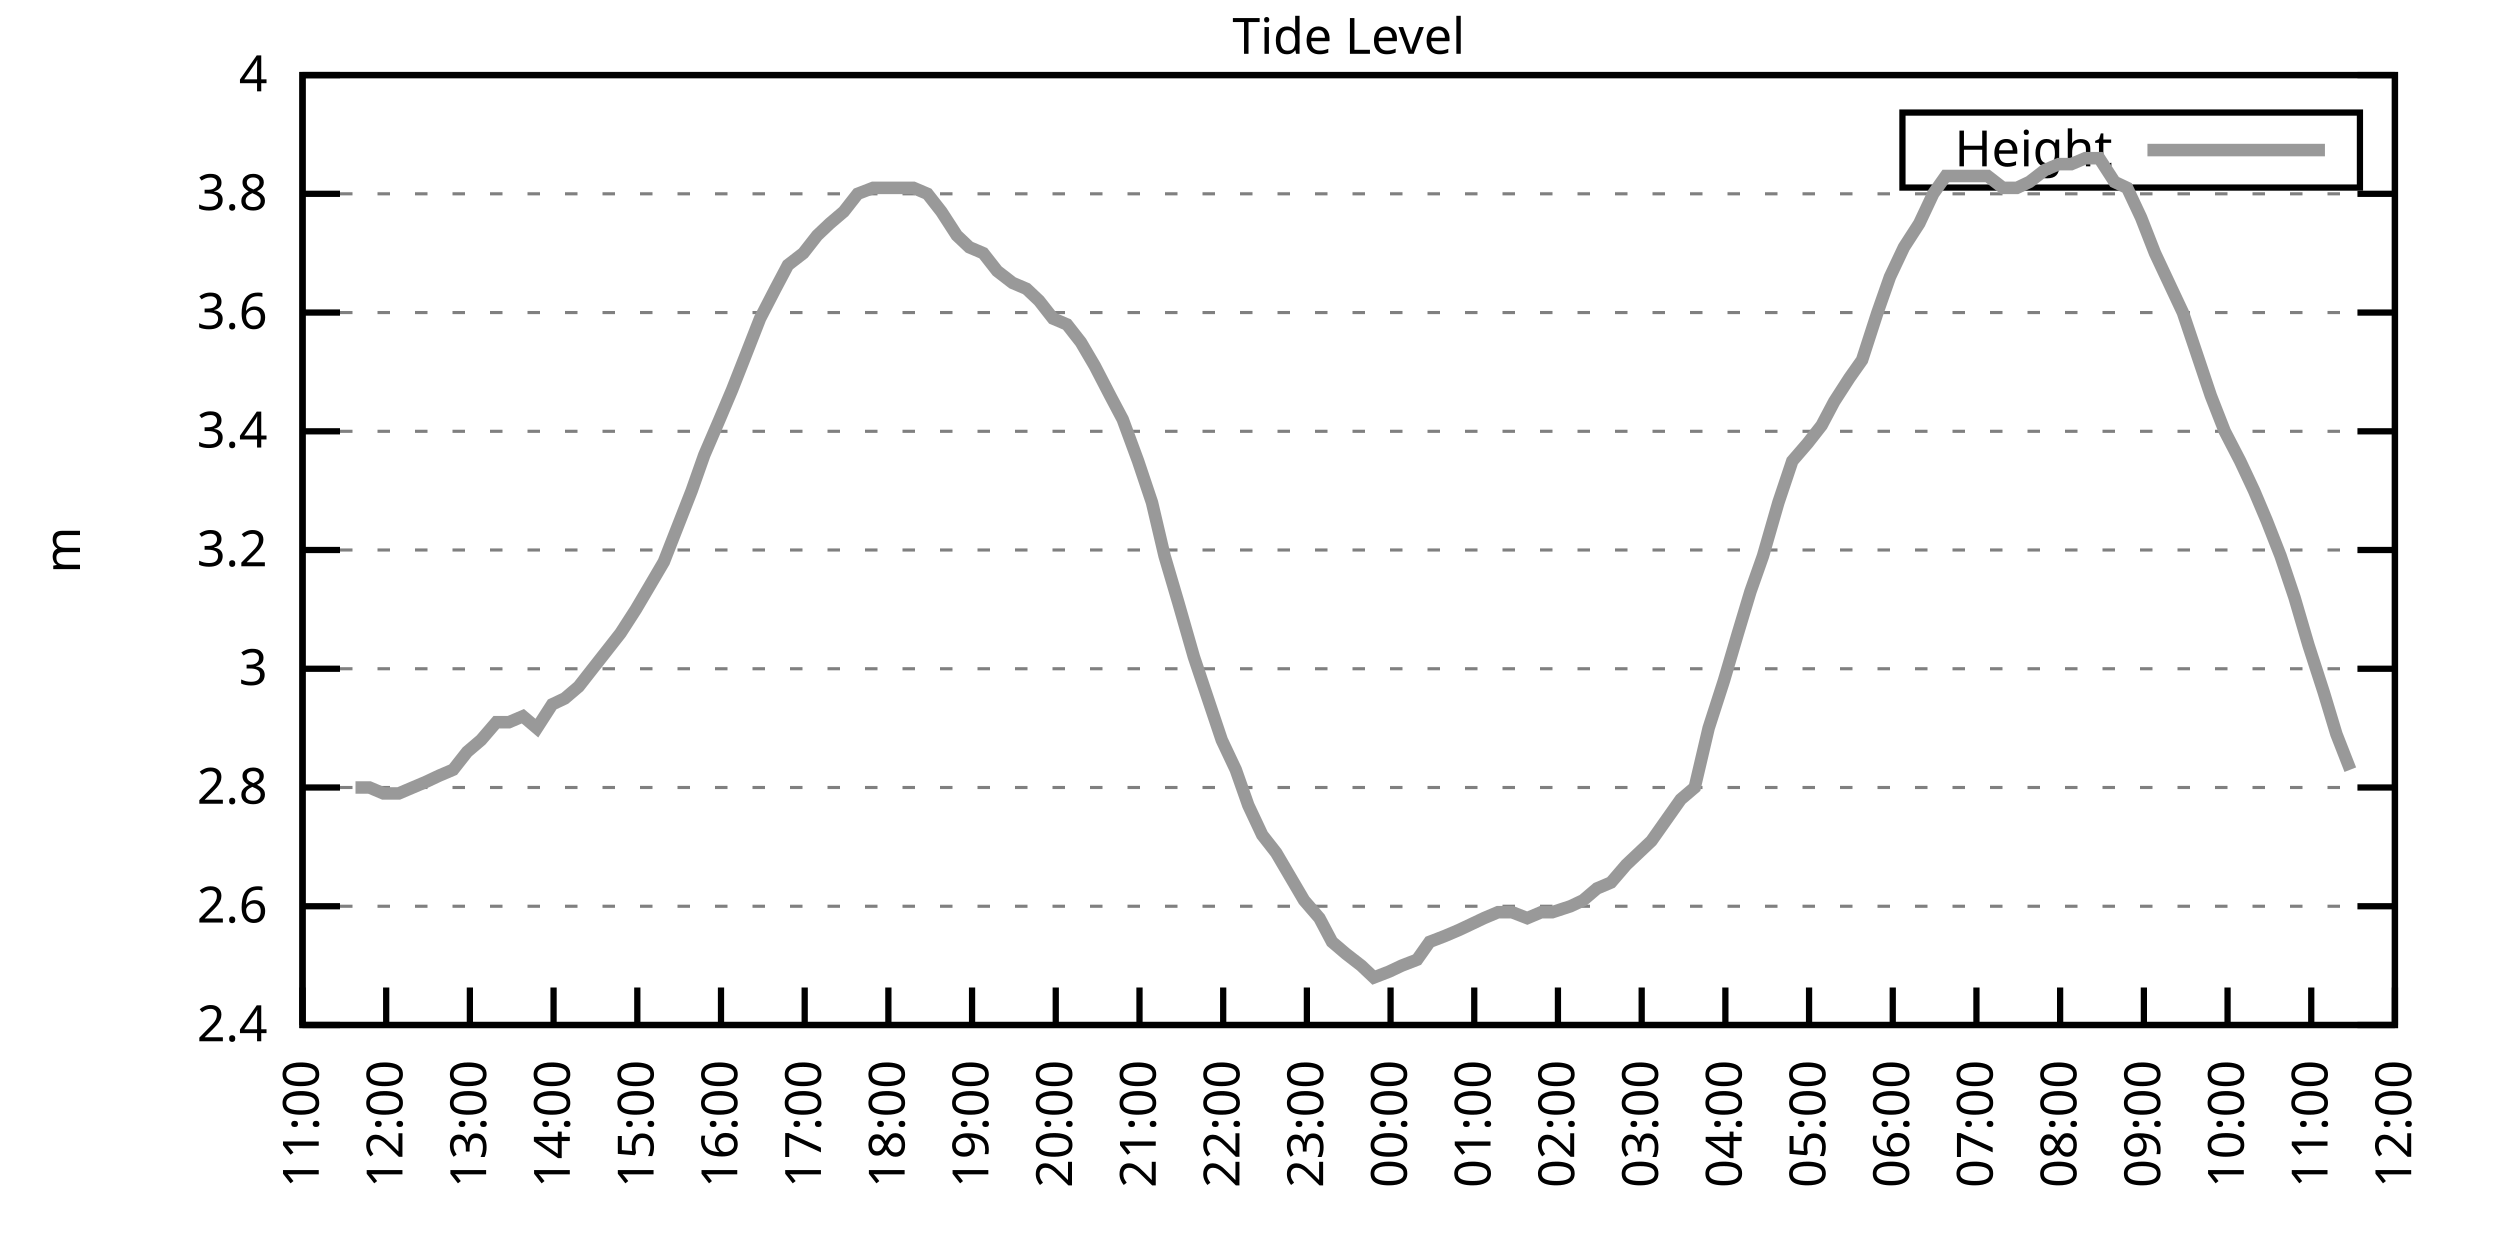
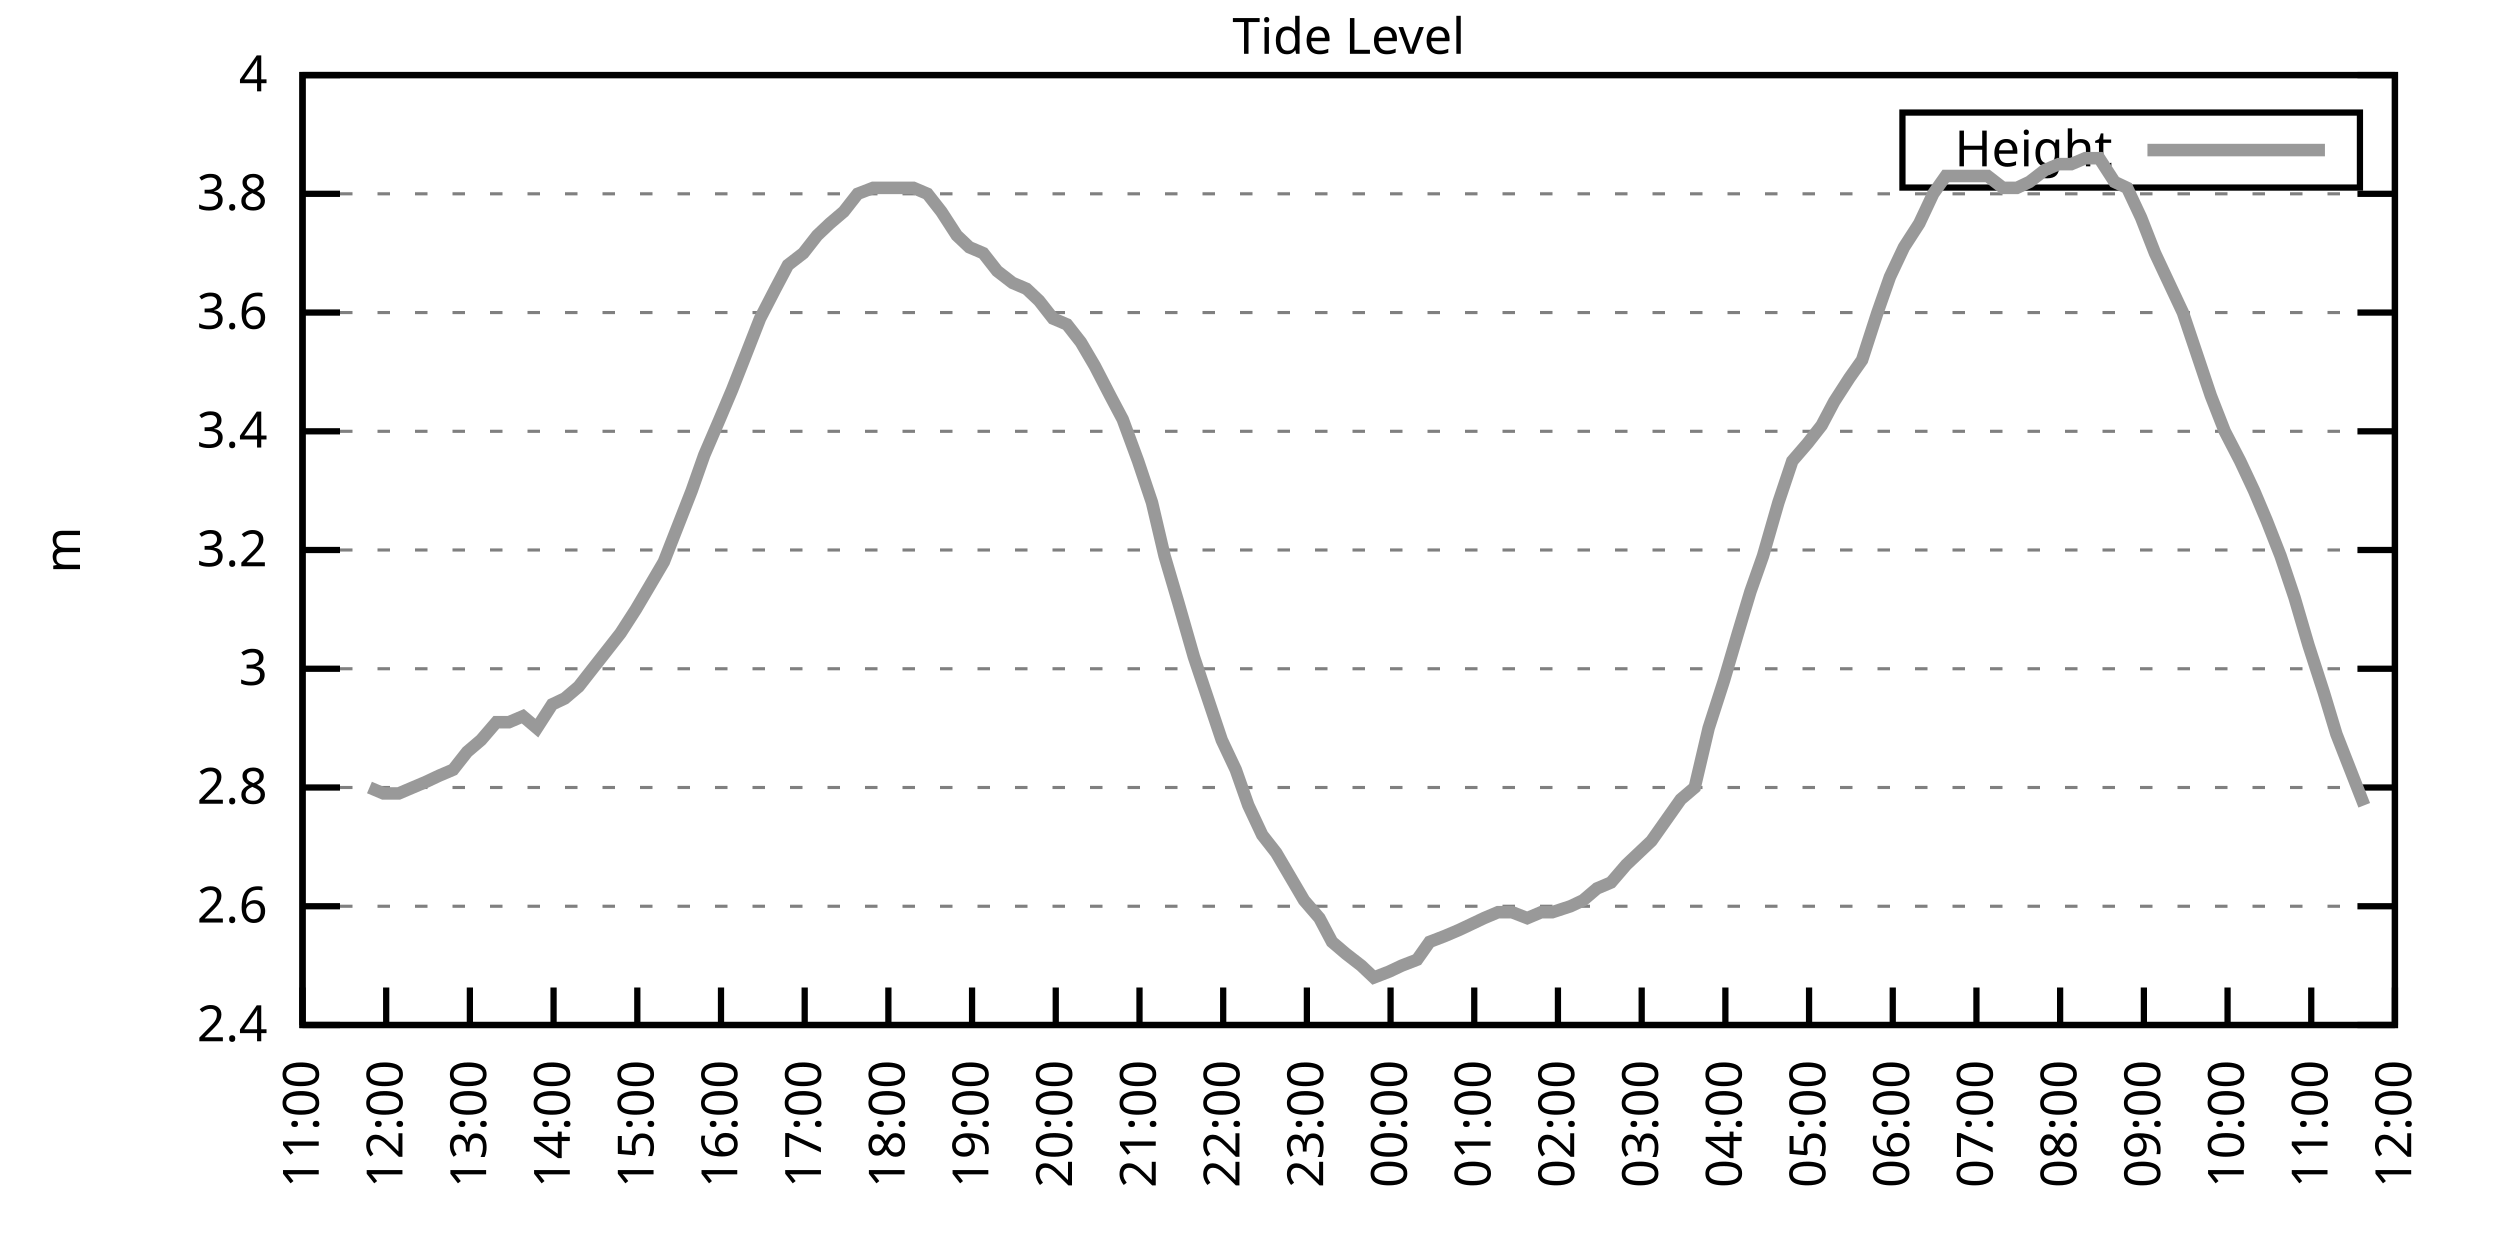
<svg xmlns="http://www.w3.org/2000/svg" xmlns:xlink="http://www.w3.org/1999/xlink" width="400" height="200" viewBox="0 0 400 200">
  <g id="gnuplot_canvas">
    <rect x="0" y="0" width="400" height="200" fill="none" />
    <defs>
      <circle id="gpDot" r="0.5" stroke-width="0.5" stroke="currentColor" />
      <path id="gpPt0" stroke-width="0.333" stroke="currentColor" d="M-1,0 h2 M0,-1 v2" />
      <path id="gpPt1" stroke-width="0.333" stroke="currentColor" d="M-1,-1 L1,1 M1,-1 L-1,1" />
      <path id="gpPt2" stroke-width="0.333" stroke="currentColor" d="M-1,0 L1,0 M0,-1 L0,1 M-1,-1 L1,1 M-1,1 L1,-1" />
      <rect id="gpPt3" stroke-width="0.333" stroke="currentColor" x="-1" y="-1" width="2" height="2" />
      <rect id="gpPt4" stroke-width="0.333" stroke="currentColor" fill="currentColor" x="-1" y="-1" width="2" height="2" />
      <circle id="gpPt5" stroke-width="0.333" stroke="currentColor" cx="0" cy="0" r="1" />
      <use xlink:href="#gpPt5" id="gpPt6" fill="currentColor" stroke="none" />
      <path id="gpPt7" stroke-width="0.333" stroke="currentColor" d="M0,-1.33 L-1.33,0.67 L1.33,0.67 z" />
      <use xlink:href="#gpPt7" id="gpPt8" fill="currentColor" stroke="none" />
      <use xlink:href="#gpPt7" id="gpPt9" stroke="currentColor" transform="rotate(180)" />
      <use xlink:href="#gpPt9" id="gpPt10" fill="currentColor" stroke="none" />
      <use xlink:href="#gpPt3" id="gpPt11" stroke="currentColor" transform="rotate(45)" />
      <use xlink:href="#gpPt11" id="gpPt12" fill="currentColor" stroke="none" />
      <path id="gpPt13" stroke-width="0.333" stroke="currentColor" d="M0,1.330 L1.265,0.411 L0.782,-1.067 L-0.782,-1.076 L-1.265,0.411 z" />
      <use xlink:href="#gpPt13" id="gpPt14" fill="currentColor" stroke="none" />
      <filter id="textbox" filterUnits="objectBoundingBox" x="0" y="0" height="1" width="1">
        <feFlood flood-color="white" flood-opacity="1" result="bgnd" />
        <feComposite in="SourceGraphic" in2="bgnd" operator="atop" />
      </filter>
      <filter id="greybox" filterUnits="objectBoundingBox" x="0" y="0" height="1" width="1">
        <feFlood flood-color="lightgrey" flood-opacity="1" result="grey" />
        <feComposite in="SourceGraphic" in2="grey" operator="atop" />
      </filter>
    </defs>
    <g fill="none" color="white" stroke="currentColor" stroke-width="1.00" stroke-linecap="butt" stroke-linejoin="miter">
</g>
    <g fill="none" color="black" stroke="currentColor" stroke-width="1.00" stroke-linecap="butt" stroke-linejoin="miter">
      <g stroke="none" shape-rendering="crispEdges">
        <polygon fill="rgb(255, 255, 255)" points="48.40,164.00 383.18,164.00 383.18,12.02 48.40,12.02 " />
      </g>
    </g>
    <g fill="none" color="black" stroke="currentColor" stroke-width="1.00" stroke-linecap="butt" stroke-linejoin="miter">
</g>
    <g fill="none" color="black" stroke="black" stroke-width="0.50" stroke-linecap="butt" stroke-linejoin="miter">
</g>
    <g fill="none" color="gray" stroke="currentColor" stroke-width="0.50" stroke-linecap="butt" stroke-linejoin="miter">
      <path stroke="gray" stroke-dasharray="2,4" class="gridline" d="M48.40,164.00 L383.19,164.00  " />
    </g>
    <g fill="none" color="gray" stroke="gray" stroke-width="1.00" stroke-linecap="butt" stroke-linejoin="miter">
</g>
    <g fill="none" color="black" stroke="currentColor" stroke-width="1.00" stroke-linecap="butt" stroke-linejoin="miter">
      <path stroke="black" d="M48.40,164.00 L54.40,164.00 M383.19,164.00 L377.19,164.00  " />
      <g transform="translate(42.80,166.60)" stroke="none" fill="black" font-family="Sans" font-size="8.00" text-anchor="end">
        <text>
          <tspan font-family="Sans"> 2.4</tspan>
        </text>
      </g>
    </g>
    <g fill="none" color="black" stroke="currentColor" stroke-width="1.00" stroke-linecap="butt" stroke-linejoin="miter">
</g>
    <g fill="none" color="black" stroke="black" stroke-width="0.50" stroke-linecap="butt" stroke-linejoin="miter">
</g>
    <g fill="none" color="gray" stroke="currentColor" stroke-width="0.50" stroke-linecap="butt" stroke-linejoin="miter">
      <path stroke="gray" stroke-dasharray="2,4" class="gridline" d="M48.40,145.00 L383.19,145.00  " />
    </g>
    <g fill="none" color="gray" stroke="gray" stroke-width="1.00" stroke-linecap="butt" stroke-linejoin="miter">
</g>
    <g fill="none" color="black" stroke="currentColor" stroke-width="1.00" stroke-linecap="butt" stroke-linejoin="miter">
      <path stroke="black" d="M48.40,145.00 L54.40,145.00 M383.19,145.00 L377.19,145.00  " />
      <g transform="translate(42.80,147.60)" stroke="none" fill="black" font-family="Sans" font-size="8.00" text-anchor="end">
        <text>
          <tspan font-family="Sans"> 2.6</tspan>
        </text>
      </g>
    </g>
    <g fill="none" color="black" stroke="currentColor" stroke-width="1.00" stroke-linecap="butt" stroke-linejoin="miter">
</g>
    <g fill="none" color="black" stroke="black" stroke-width="0.50" stroke-linecap="butt" stroke-linejoin="miter">
</g>
    <g fill="none" color="gray" stroke="currentColor" stroke-width="0.50" stroke-linecap="butt" stroke-linejoin="miter">
      <path stroke="gray" stroke-dasharray="2,4" class="gridline" d="M48.40,126.00 L383.19,126.00  " />
    </g>
    <g fill="none" color="gray" stroke="gray" stroke-width="1.00" stroke-linecap="butt" stroke-linejoin="miter">
</g>
    <g fill="none" color="black" stroke="currentColor" stroke-width="1.00" stroke-linecap="butt" stroke-linejoin="miter">
      <path stroke="black" d="M48.40,126.00 L54.40,126.00 M383.19,126.00 L377.19,126.00  " />
      <g transform="translate(42.80,128.60)" stroke="none" fill="black" font-family="Sans" font-size="8.00" text-anchor="end">
        <text>
          <tspan font-family="Sans"> 2.8</tspan>
        </text>
      </g>
    </g>
    <g fill="none" color="black" stroke="currentColor" stroke-width="1.00" stroke-linecap="butt" stroke-linejoin="miter">
</g>
    <g fill="none" color="black" stroke="black" stroke-width="0.50" stroke-linecap="butt" stroke-linejoin="miter">
</g>
    <g fill="none" color="gray" stroke="currentColor" stroke-width="0.50" stroke-linecap="butt" stroke-linejoin="miter">
      <path stroke="gray" stroke-dasharray="2,4" class="gridline" d="M48.40,107.00 L383.19,107.00  " />
    </g>
    <g fill="none" color="gray" stroke="gray" stroke-width="1.00" stroke-linecap="butt" stroke-linejoin="miter">
</g>
    <g fill="none" color="black" stroke="currentColor" stroke-width="1.00" stroke-linecap="butt" stroke-linejoin="miter">
      <path stroke="black" d="M48.40,107.00 L54.40,107.00 M383.19,107.00 L377.19,107.00  " />
      <g transform="translate(42.80,109.60)" stroke="none" fill="black" font-family="Sans" font-size="8.00" text-anchor="end">
        <text>
          <tspan font-family="Sans"> 3</tspan>
        </text>
      </g>
    </g>
    <g fill="none" color="black" stroke="currentColor" stroke-width="1.00" stroke-linecap="butt" stroke-linejoin="miter">
</g>
    <g fill="none" color="black" stroke="black" stroke-width="0.50" stroke-linecap="butt" stroke-linejoin="miter">
</g>
    <g fill="none" color="gray" stroke="currentColor" stroke-width="0.50" stroke-linecap="butt" stroke-linejoin="miter">
      <path stroke="gray" stroke-dasharray="2,4" class="gridline" d="M48.40,88.00 L383.19,88.00  " />
    </g>
    <g fill="none" color="gray" stroke="gray" stroke-width="1.00" stroke-linecap="butt" stroke-linejoin="miter">
</g>
    <g fill="none" color="black" stroke="currentColor" stroke-width="1.00" stroke-linecap="butt" stroke-linejoin="miter">
      <path stroke="black" d="M48.40,88.00 L54.40,88.00 M383.19,88.00 L377.19,88.00  " />
      <g transform="translate(42.80,90.60)" stroke="none" fill="black" font-family="Sans" font-size="8.00" text-anchor="end">
        <text>
          <tspan font-family="Sans"> 3.2</tspan>
        </text>
      </g>
    </g>
    <g fill="none" color="black" stroke="currentColor" stroke-width="1.00" stroke-linecap="butt" stroke-linejoin="miter">
</g>
    <g fill="none" color="black" stroke="black" stroke-width="0.50" stroke-linecap="butt" stroke-linejoin="miter">
</g>
    <g fill="none" color="gray" stroke="currentColor" stroke-width="0.50" stroke-linecap="butt" stroke-linejoin="miter">
      <path stroke="gray" stroke-dasharray="2,4" class="gridline" d="M48.40,69.01 L383.19,69.01  " />
    </g>
    <g fill="none" color="gray" stroke="gray" stroke-width="1.00" stroke-linecap="butt" stroke-linejoin="miter">
</g>
    <g fill="none" color="black" stroke="currentColor" stroke-width="1.00" stroke-linecap="butt" stroke-linejoin="miter">
      <path stroke="black" d="M48.40,69.01 L54.40,69.01 M383.19,69.01 L377.19,69.01  " />
      <g transform="translate(42.80,71.61)" stroke="none" fill="black" font-family="Sans" font-size="8.00" text-anchor="end">
        <text>
          <tspan font-family="Sans"> 3.4</tspan>
        </text>
      </g>
    </g>
    <g fill="none" color="black" stroke="currentColor" stroke-width="1.00" stroke-linecap="butt" stroke-linejoin="miter">
</g>
    <g fill="none" color="black" stroke="black" stroke-width="0.50" stroke-linecap="butt" stroke-linejoin="miter">
</g>
    <g fill="none" color="gray" stroke="currentColor" stroke-width="0.50" stroke-linecap="butt" stroke-linejoin="miter">
      <path stroke="gray" stroke-dasharray="2,4" class="gridline" d="M48.40,50.01 L383.19,50.01  " />
    </g>
    <g fill="none" color="gray" stroke="gray" stroke-width="1.00" stroke-linecap="butt" stroke-linejoin="miter">
</g>
    <g fill="none" color="black" stroke="currentColor" stroke-width="1.00" stroke-linecap="butt" stroke-linejoin="miter">
      <path stroke="black" d="M48.40,50.01 L54.40,50.01 M383.19,50.01 L377.19,50.01  " />
      <g transform="translate(42.80,52.61)" stroke="none" fill="black" font-family="Sans" font-size="8.00" text-anchor="end">
        <text>
          <tspan font-family="Sans"> 3.6</tspan>
        </text>
      </g>
    </g>
    <g fill="none" color="black" stroke="currentColor" stroke-width="1.00" stroke-linecap="butt" stroke-linejoin="miter">
</g>
    <g fill="none" color="black" stroke="black" stroke-width="0.50" stroke-linecap="butt" stroke-linejoin="miter">
</g>
    <g fill="none" color="gray" stroke="currentColor" stroke-width="0.50" stroke-linecap="butt" stroke-linejoin="miter">
      <path stroke="gray" stroke-dasharray="2,4" class="gridline" d="M48.40,31.01 L383.19,31.01  " />
    </g>
    <g fill="none" color="gray" stroke="gray" stroke-width="1.00" stroke-linecap="butt" stroke-linejoin="miter">
</g>
    <g fill="none" color="black" stroke="currentColor" stroke-width="1.00" stroke-linecap="butt" stroke-linejoin="miter">
      <path stroke="black" d="M48.40,31.01 L54.40,31.01 M383.19,31.01 L377.19,31.01  " />
      <g transform="translate(42.80,33.61)" stroke="none" fill="black" font-family="Sans" font-size="8.00" text-anchor="end">
        <text>
          <tspan font-family="Sans"> 3.8</tspan>
        </text>
      </g>
    </g>
    <g fill="none" color="black" stroke="currentColor" stroke-width="1.00" stroke-linecap="butt" stroke-linejoin="miter">
</g>
    <g fill="none" color="black" stroke="black" stroke-width="0.50" stroke-linecap="butt" stroke-linejoin="miter">
</g>
    <g fill="none" color="gray" stroke="currentColor" stroke-width="0.50" stroke-linecap="butt" stroke-linejoin="miter">
      <path stroke="gray" stroke-dasharray="2,4" class="gridline" d="M48.40,12.01 L383.19,12.01  " />
    </g>
    <g fill="none" color="gray" stroke="gray" stroke-width="1.00" stroke-linecap="butt" stroke-linejoin="miter">
</g>
    <g fill="none" color="black" stroke="currentColor" stroke-width="1.00" stroke-linecap="butt" stroke-linejoin="miter">
      <path stroke="black" d="M48.40,12.01 L54.40,12.01 M383.19,12.01 L377.19,12.01  " />
      <g transform="translate(42.80,14.61)" stroke="none" fill="black" font-family="Sans" font-size="8.00" text-anchor="end">
        <text>
          <tspan font-family="Sans"> 4</tspan>
        </text>
      </g>
    </g>
    <g fill="none" color="black" stroke="currentColor" stroke-width="1.00" stroke-linecap="butt" stroke-linejoin="miter">
      <path stroke="black" d="M48.40,164.00 L48.40,158.00  " />
      <g transform="translate(51.00,169.60) rotate(270.00)" stroke="none" fill="black" font-family="Sans" font-size="8.00" text-anchor="end">
        <text>
          <tspan font-family="Sans">11:00</tspan>
        </text>
      </g>
    </g>
    <g fill="none" color="black" stroke="currentColor" stroke-width="1.00" stroke-linecap="butt" stroke-linejoin="miter">
      <path stroke="black" d="M61.79,164.00 L61.79,158.00  " />
      <g transform="translate(64.39,169.60) rotate(270.00)" stroke="none" fill="black" font-family="Sans" font-size="8.00" text-anchor="end">
        <text>
          <tspan font-family="Sans">12:00</tspan>
        </text>
      </g>
    </g>
    <g fill="none" color="black" stroke="currentColor" stroke-width="1.00" stroke-linecap="butt" stroke-linejoin="miter">
      <path stroke="black" d="M75.18,164.00 L75.18,158.00  " />
      <g transform="translate(77.78,169.60) rotate(270.00)" stroke="none" fill="black" font-family="Sans" font-size="8.00" text-anchor="end">
        <text>
          <tspan font-family="Sans">13:00</tspan>
        </text>
      </g>
    </g>
    <g fill="none" color="black" stroke="currentColor" stroke-width="1.00" stroke-linecap="butt" stroke-linejoin="miter">
      <path stroke="black" d="M88.57,164.00 L88.57,158.00  " />
      <g transform="translate(91.17,169.60) rotate(270.00)" stroke="none" fill="black" font-family="Sans" font-size="8.00" text-anchor="end">
        <text>
          <tspan font-family="Sans">14:00</tspan>
        </text>
      </g>
    </g>
    <g fill="none" color="black" stroke="currentColor" stroke-width="1.00" stroke-linecap="butt" stroke-linejoin="miter">
      <path stroke="black" d="M101.97,164.00 L101.97,158.00  " />
      <g transform="translate(104.57,169.60) rotate(270.00)" stroke="none" fill="black" font-family="Sans" font-size="8.00" text-anchor="end">
        <text>
          <tspan font-family="Sans">15:00</tspan>
        </text>
      </g>
    </g>
    <g fill="none" color="black" stroke="currentColor" stroke-width="1.00" stroke-linecap="butt" stroke-linejoin="miter">
      <path stroke="black" d="M115.36,164.00 L115.36,158.00  " />
      <g transform="translate(117.96,169.60) rotate(270.00)" stroke="none" fill="black" font-family="Sans" font-size="8.00" text-anchor="end">
        <text>
          <tspan font-family="Sans">16:00</tspan>
        </text>
      </g>
    </g>
    <g fill="none" color="black" stroke="currentColor" stroke-width="1.00" stroke-linecap="butt" stroke-linejoin="miter">
      <path stroke="black" d="M128.75,164.00 L128.75,158.00  " />
      <g transform="translate(131.35,169.60) rotate(270.00)" stroke="none" fill="black" font-family="Sans" font-size="8.00" text-anchor="end">
        <text>
          <tspan font-family="Sans">17:00</tspan>
        </text>
      </g>
    </g>
    <g fill="none" color="black" stroke="currentColor" stroke-width="1.00" stroke-linecap="butt" stroke-linejoin="miter">
      <path stroke="black" d="M142.14,164.00 L142.14,158.00  " />
      <g transform="translate(144.74,169.60) rotate(270.00)" stroke="none" fill="black" font-family="Sans" font-size="8.00" text-anchor="end">
        <text>
          <tspan font-family="Sans">18:00</tspan>
        </text>
      </g>
    </g>
    <g fill="none" color="black" stroke="currentColor" stroke-width="1.00" stroke-linecap="butt" stroke-linejoin="miter">
      <path stroke="black" d="M155.53,164.00 L155.53,158.00  " />
      <g transform="translate(158.13,169.60) rotate(270.00)" stroke="none" fill="black" font-family="Sans" font-size="8.00" text-anchor="end">
        <text>
          <tspan font-family="Sans">19:00</tspan>
        </text>
      </g>
    </g>
    <g fill="none" color="black" stroke="currentColor" stroke-width="1.00" stroke-linecap="butt" stroke-linejoin="miter">
      <path stroke="black" d="M168.92,164.00 L168.92,158.00  " />
      <g transform="translate(171.52,169.60) rotate(270.00)" stroke="none" fill="black" font-family="Sans" font-size="8.00" text-anchor="end">
        <text>
          <tspan font-family="Sans">20:00</tspan>
        </text>
      </g>
    </g>
    <g fill="none" color="black" stroke="currentColor" stroke-width="1.00" stroke-linecap="butt" stroke-linejoin="miter">
      <path stroke="black" d="M182.32,164.00 L182.32,158.00  " />
      <g transform="translate(184.92,169.60) rotate(270.00)" stroke="none" fill="black" font-family="Sans" font-size="8.00" text-anchor="end">
        <text>
          <tspan font-family="Sans">21:00</tspan>
        </text>
      </g>
    </g>
    <g fill="none" color="black" stroke="currentColor" stroke-width="1.00" stroke-linecap="butt" stroke-linejoin="miter">
      <path stroke="black" d="M195.71,164.00 L195.71,158.00  " />
      <g transform="translate(198.31,169.60) rotate(270.00)" stroke="none" fill="black" font-family="Sans" font-size="8.00" text-anchor="end">
        <text>
          <tspan font-family="Sans">22:00</tspan>
        </text>
      </g>
    </g>
    <g fill="none" color="black" stroke="currentColor" stroke-width="1.00" stroke-linecap="butt" stroke-linejoin="miter">
      <path stroke="black" d="M209.10,164.00 L209.10,158.00  " />
      <g transform="translate(211.70,169.60) rotate(270.00)" stroke="none" fill="black" font-family="Sans" font-size="8.00" text-anchor="end">
        <text>
          <tspan font-family="Sans">23:00</tspan>
        </text>
      </g>
    </g>
    <g fill="none" color="black" stroke="currentColor" stroke-width="1.00" stroke-linecap="butt" stroke-linejoin="miter">
      <path stroke="black" d="M222.49,164.00 L222.49,158.00  " />
      <g transform="translate(225.09,169.60) rotate(270.00)" stroke="none" fill="black" font-family="Sans" font-size="8.00" text-anchor="end">
        <text>
          <tspan font-family="Sans">00:00</tspan>
        </text>
      </g>
    </g>
    <g fill="none" color="black" stroke="currentColor" stroke-width="1.00" stroke-linecap="butt" stroke-linejoin="miter">
      <path stroke="black" d="M235.88,164.00 L235.88,158.00  " />
      <g transform="translate(238.48,169.60) rotate(270.00)" stroke="none" fill="black" font-family="Sans" font-size="8.00" text-anchor="end">
        <text>
          <tspan font-family="Sans">01:00</tspan>
        </text>
      </g>
    </g>
    <g fill="none" color="black" stroke="currentColor" stroke-width="1.00" stroke-linecap="butt" stroke-linejoin="miter">
      <path stroke="black" d="M249.27,164.00 L249.27,158.00  " />
      <g transform="translate(251.87,169.60) rotate(270.00)" stroke="none" fill="black" font-family="Sans" font-size="8.00" text-anchor="end">
        <text>
          <tspan font-family="Sans">02:00</tspan>
        </text>
      </g>
    </g>
    <g fill="none" color="black" stroke="currentColor" stroke-width="1.00" stroke-linecap="butt" stroke-linejoin="miter">
      <path stroke="black" d="M262.67,164.00 L262.67,158.00  " />
      <g transform="translate(265.27,169.60) rotate(270.00)" stroke="none" fill="black" font-family="Sans" font-size="8.00" text-anchor="end">
        <text>
          <tspan font-family="Sans">03:00</tspan>
        </text>
      </g>
    </g>
    <g fill="none" color="black" stroke="currentColor" stroke-width="1.00" stroke-linecap="butt" stroke-linejoin="miter">
      <path stroke="black" d="M276.06,164.00 L276.06,158.00  " />
      <g transform="translate(278.66,169.60) rotate(270.00)" stroke="none" fill="black" font-family="Sans" font-size="8.00" text-anchor="end">
        <text>
          <tspan font-family="Sans">04:00</tspan>
        </text>
      </g>
    </g>
    <g fill="none" color="black" stroke="currentColor" stroke-width="1.00" stroke-linecap="butt" stroke-linejoin="miter">
      <path stroke="black" d="M289.45,164.00 L289.45,158.00  " />
      <g transform="translate(292.05,169.60) rotate(270.00)" stroke="none" fill="black" font-family="Sans" font-size="8.00" text-anchor="end">
        <text>
          <tspan font-family="Sans">05:00</tspan>
        </text>
      </g>
    </g>
    <g fill="none" color="black" stroke="currentColor" stroke-width="1.00" stroke-linecap="butt" stroke-linejoin="miter">
      <path stroke="black" d="M302.84,164.00 L302.84,158.00  " />
      <g transform="translate(305.44,169.60) rotate(270.00)" stroke="none" fill="black" font-family="Sans" font-size="8.00" text-anchor="end">
        <text>
          <tspan font-family="Sans">06:00</tspan>
        </text>
      </g>
    </g>
    <g fill="none" color="black" stroke="currentColor" stroke-width="1.00" stroke-linecap="butt" stroke-linejoin="miter">
      <path stroke="black" d="M316.23,164.00 L316.23,158.00  " />
      <g transform="translate(318.83,169.60) rotate(270.00)" stroke="none" fill="black" font-family="Sans" font-size="8.00" text-anchor="end">
        <text>
          <tspan font-family="Sans">07:00</tspan>
        </text>
      </g>
    </g>
    <g fill="none" color="black" stroke="currentColor" stroke-width="1.00" stroke-linecap="butt" stroke-linejoin="miter">
      <path stroke="black" d="M329.62,164.00 L329.62,158.00  " />
      <g transform="translate(332.22,169.60) rotate(270.00)" stroke="none" fill="black" font-family="Sans" font-size="8.00" text-anchor="end">
        <text>
          <tspan font-family="Sans">08:00</tspan>
        </text>
      </g>
    </g>
    <g fill="none" color="black" stroke="currentColor" stroke-width="1.00" stroke-linecap="butt" stroke-linejoin="miter">
      <path stroke="black" d="M343.02,164.00 L343.02,158.00  " />
      <g transform="translate(345.62,169.60) rotate(270.00)" stroke="none" fill="black" font-family="Sans" font-size="8.00" text-anchor="end">
        <text>
          <tspan font-family="Sans">09:00</tspan>
        </text>
      </g>
    </g>
    <g fill="none" color="black" stroke="currentColor" stroke-width="1.00" stroke-linecap="butt" stroke-linejoin="miter">
      <path stroke="black" d="M356.41,164.00 L356.41,158.00  " />
      <g transform="translate(359.01,169.60) rotate(270.00)" stroke="none" fill="black" font-family="Sans" font-size="8.00" text-anchor="end">
        <text>
          <tspan font-family="Sans">10:00</tspan>
        </text>
      </g>
    </g>
    <g fill="none" color="black" stroke="currentColor" stroke-width="1.00" stroke-linecap="butt" stroke-linejoin="miter">
      <path stroke="black" d="M369.80,164.00 L369.80,158.00  " />
      <g transform="translate(372.40,169.60) rotate(270.00)" stroke="none" fill="black" font-family="Sans" font-size="8.00" text-anchor="end">
        <text>
          <tspan font-family="Sans">11:00</tspan>
        </text>
      </g>
    </g>
    <g fill="none" color="black" stroke="currentColor" stroke-width="1.00" stroke-linecap="butt" stroke-linejoin="miter">
      <path stroke="black" d="M383.19,164.00 L383.19,158.00  " />
      <g transform="translate(385.79,169.60) rotate(270.00)" stroke="none" fill="black" font-family="Sans" font-size="8.00" text-anchor="end">
        <text>
          <tspan font-family="Sans">12:00</tspan>
        </text>
      </g>
    </g>
    <g fill="none" color="black" stroke="currentColor" stroke-width="1.00" stroke-linecap="butt" stroke-linejoin="miter">
</g>
    <g fill="none" color="black" stroke="currentColor" stroke-width="1.00" stroke-linecap="butt" stroke-linejoin="miter">
      <path stroke="black" d="M48.40,12.01 L48.40,164.00 L383.19,164.00 L383.19,12.01 L48.40,12.01 Z  " />
    </g>
    <g fill="none" color="black" stroke="currentColor" stroke-width="1.00" stroke-linecap="butt" stroke-linejoin="miter">
</g>
    <g fill="none" color="black" stroke="currentColor" stroke-width="1.00" stroke-linecap="butt" stroke-linejoin="miter">
      <path stroke="black" d="M304.39,30.01 L304.39,18.01 L377.59,18.01 L377.59,30.01 L304.39,30.01 Z  " />
    </g>
    <g id="Tide_level_plot_1">
      <g fill="none" color="white" stroke="black" stroke-width="2.00" stroke-linecap="butt" stroke-linejoin="miter">
</g>
      <g fill="none" color="black" stroke="currentColor" stroke-width="2.00" stroke-linecap="butt" stroke-linejoin="miter">
        <g transform="translate(337.99,26.61)" stroke="none" fill="black" font-family="Sans" font-size="8.00" text-anchor="end">
          <text>
            <tspan font-family="Sans">Height</tspan>
          </text>
        </g>
      </g>
      <g fill="none" color="black" stroke="currentColor" stroke-width="2.00" stroke-linecap="butt" stroke-linejoin="miter">
-         <path stroke="rgb(153, 153, 153)" d="M343.59,24.01 L371.99,24.01 M56.88,126.00 L59.11,126.00 L61.35,126.95 L63.80,126.95 L66.03,126.00 L68.26,125.05   L70.27,124.10 L72.50,123.15 L74.74,120.30 L76.97,118.40 L79.42,115.55 L81.43,115.55 L83.66,114.60 L85.90,116.50   L88.35,112.70 L90.36,111.75 L92.59,109.85 L94.82,107.00 L97.06,104.15 L99.29,101.30 L101.74,97.50 L103.98,93.70   L106.21,89.90 L108.44,84.21 L110.67,78.51 L112.68,72.81 L115.13,67.11 L117.14,62.36 L119.38,56.66 L121.61,50.96   L124.06,46.21 L126.07,42.41 L128.53,40.51 L130.76,37.66 L132.77,35.76 L135.00,33.86 L137.23,31.01 L139.69,30.06   L141.92,30.06 L143.93,30.06 L146.16,30.06 L148.39,31.01 L150.62,33.86 L153.08,37.66 L155.09,39.56 L157.32,40.51   L159.55,43.36 L162.01,45.26 L164.24,46.21 L166.25,48.11 L168.48,50.96 L170.71,51.91 L172.94,54.76 L175.17,58.56   L177.63,63.31 L179.64,67.11 L182.09,73.76 L184.32,80.41 L186.33,88.95 L188.57,96.55 L191.02,105.10 L193.25,111.75   L195.48,118.40 L197.72,123.15 L199.73,128.85 L201.96,133.60 L204.19,136.45 L206.42,140.25 L208.65,144.05 L211.11,146.90   L213.12,150.70 L215.35,152.60 L217.80,154.50 L219.81,156.40 L222.27,155.45 L224.28,154.50 L226.73,153.55 L228.74,150.70   L231.20,149.75 L233.43,148.80 L235.44,147.85 L237.44,146.90 L239.68,145.95 L241.91,145.95 L244.36,146.90 L246.60,145.95   L248.38,145.95 L251.28,145.00 L253.29,144.05 L255.52,142.15 L257.76,141.20 L260.21,138.35 L262.22,136.45 L264.23,134.55   L266.91,130.75 L268.92,127.90 L271.15,126.00 L273.38,116.50 L275.83,108.90 L278.07,101.30 L280.07,94.65 L282.08,88.95   L284.54,80.41 L286.77,73.76 L289.23,70.91 L291.46,68.06 L293.47,64.26 L295.92,60.46 L297.93,57.61 L300.39,50.01   L302.39,44.31 L304.63,39.56 L307.08,35.76 L309.31,31.01 L311.32,28.16 L313.55,28.16 L315.79,28.16 L318.02,28.16   L320.47,30.06 L322.70,30.06 L324.71,29.11 L327.17,27.21 L329.40,26.26 L331.41,26.26 L333.64,25.31 L335.87,25.31   L338.33,29.11 L340.34,30.06 L342.57,34.81 L344.80,40.51 L347.03,45.26 L349.26,50.01 L351.50,56.66 L353.73,63.31   L355.96,69.01 L358.42,73.76 L360.65,78.51 L362.66,83.26 L364.89,88.95 L367.12,95.60 L369.35,103.20 L371.81,110.80   L373.82,117.45 L376.05,123.15  " />
+         <path stroke="rgb(153, 153, 153)" d="M343.59,24.01 L371.99,24.01 M59.11,126.00 L61.35,126.95 L63.80,126.95 L66.03,126.00 L68.26,125.05 L70.27,124.10   L72.50,123.15 L74.74,120.30 L76.97,118.40 L79.42,115.55 L81.43,115.55 L83.66,114.60 L85.90,116.50 L88.35,112.70   L90.36,111.75 L92.59,109.85 L94.82,107.00 L97.06,104.15 L99.29,101.30 L101.74,97.50 L103.98,93.70 L106.21,89.90   L108.44,84.21 L110.67,78.51 L112.68,72.81 L115.13,67.11 L117.14,62.36 L119.38,56.66 L121.61,50.96 L124.06,46.21   L126.07,42.41 L128.53,40.51 L130.76,37.66 L132.77,35.76 L135.00,33.86 L137.23,31.01 L139.69,30.06 L141.92,30.06   L143.93,30.06 L146.16,30.06 L148.39,31.01 L150.62,33.86 L153.08,37.66 L155.09,39.56 L157.32,40.51 L159.55,43.36   L162.01,45.26 L164.24,46.21 L166.25,48.11 L168.48,50.96 L170.71,51.91 L172.94,54.76 L175.17,58.56 L177.63,63.31   L179.64,67.11 L182.09,73.76 L184.32,80.41 L186.33,88.95 L188.57,96.55 L191.02,105.10 L193.25,111.75 L195.48,118.40   L197.72,123.15 L199.73,128.85 L201.96,133.60 L204.19,136.45 L206.42,140.25 L208.65,144.05 L211.11,146.90 L213.12,150.70   L215.35,152.60 L217.80,154.50 L219.81,156.40 L222.27,155.45 L224.28,154.50 L226.73,153.55 L228.74,150.70 L231.20,149.75   L233.43,148.80 L235.44,147.85 L237.44,146.90 L239.68,145.95 L241.91,145.95 L244.36,146.90 L246.60,145.95 L248.38,145.95   L251.28,145.00 L253.29,144.05 L255.52,142.15 L257.76,141.20 L260.21,138.35 L262.22,136.45 L264.23,134.55 L266.91,130.75   L268.92,127.90 L271.15,126.00 L273.38,116.50 L275.83,108.90 L278.07,101.30 L280.07,94.65 L282.08,88.95 L284.54,80.41   L286.77,73.76 L289.23,70.91 L291.46,68.06 L293.47,64.26 L295.92,60.46 L297.93,57.61 L300.39,50.01 L302.39,44.31   L304.63,39.56 L307.08,35.76 L309.31,31.01 L311.32,28.16 L313.55,28.16 L315.79,28.16 L318.02,28.16 L320.47,30.06   L322.70,30.06 L324.71,29.11 L327.17,27.21 L329.40,26.26 L331.41,26.26 L333.64,25.31 L335.87,25.31 L338.33,29.11   L340.34,30.06 L342.57,34.81 L344.80,40.51 L347.03,45.26 L349.26,50.01 L351.50,56.66 L353.73,63.31 L355.96,69.01   L358.42,73.76 L360.65,78.51 L362.66,83.26 L364.89,88.95 L367.12,95.60 L369.35,103.20 L371.81,110.80 L373.82,117.45   L376.05,123.15 L378.28,128.85  " />
      </g>
    </g>
    <g fill="none" color="black" stroke="currentColor" stroke-width="2.00" stroke-linecap="butt" stroke-linejoin="miter">
</g>
    <g fill="none" color="black" stroke="black" stroke-width="1.00" stroke-linecap="butt" stroke-linejoin="miter">
</g>
    <g fill="none" color="black" stroke="currentColor" stroke-width="1.00" stroke-linecap="butt" stroke-linejoin="miter">
      <path stroke="black" d="M48.40,12.01 L48.40,164.00 L383.19,164.00 L383.19,12.01 L48.40,12.01 Z  " />
      <g transform="translate(12.80,88.01) rotate(270.00)" stroke="none" fill="black" font-family="Sans" font-size="8.00" text-anchor="middle">
        <text>
          <tspan font-family="Sans">m</tspan>
        </text>
      </g>
    </g>
    <g fill="none" color="black" stroke="currentColor" stroke-width="1.00" stroke-linecap="butt" stroke-linejoin="miter">
</g>
    <g fill="none" color="black" stroke="currentColor" stroke-width="1.00" stroke-linecap="butt" stroke-linejoin="miter">
      <g transform="translate(215.79,8.61)" stroke="none" fill="black" font-family="Sans" font-size="8.00" text-anchor="middle">
        <text>
          <tspan font-family="Sans">Tide Level</tspan>
        </text>
      </g>
    </g>
    <g fill="none" color="black" stroke="currentColor" stroke-width="1.00" stroke-linecap="butt" stroke-linejoin="miter">
</g>
  </g>
</svg>
